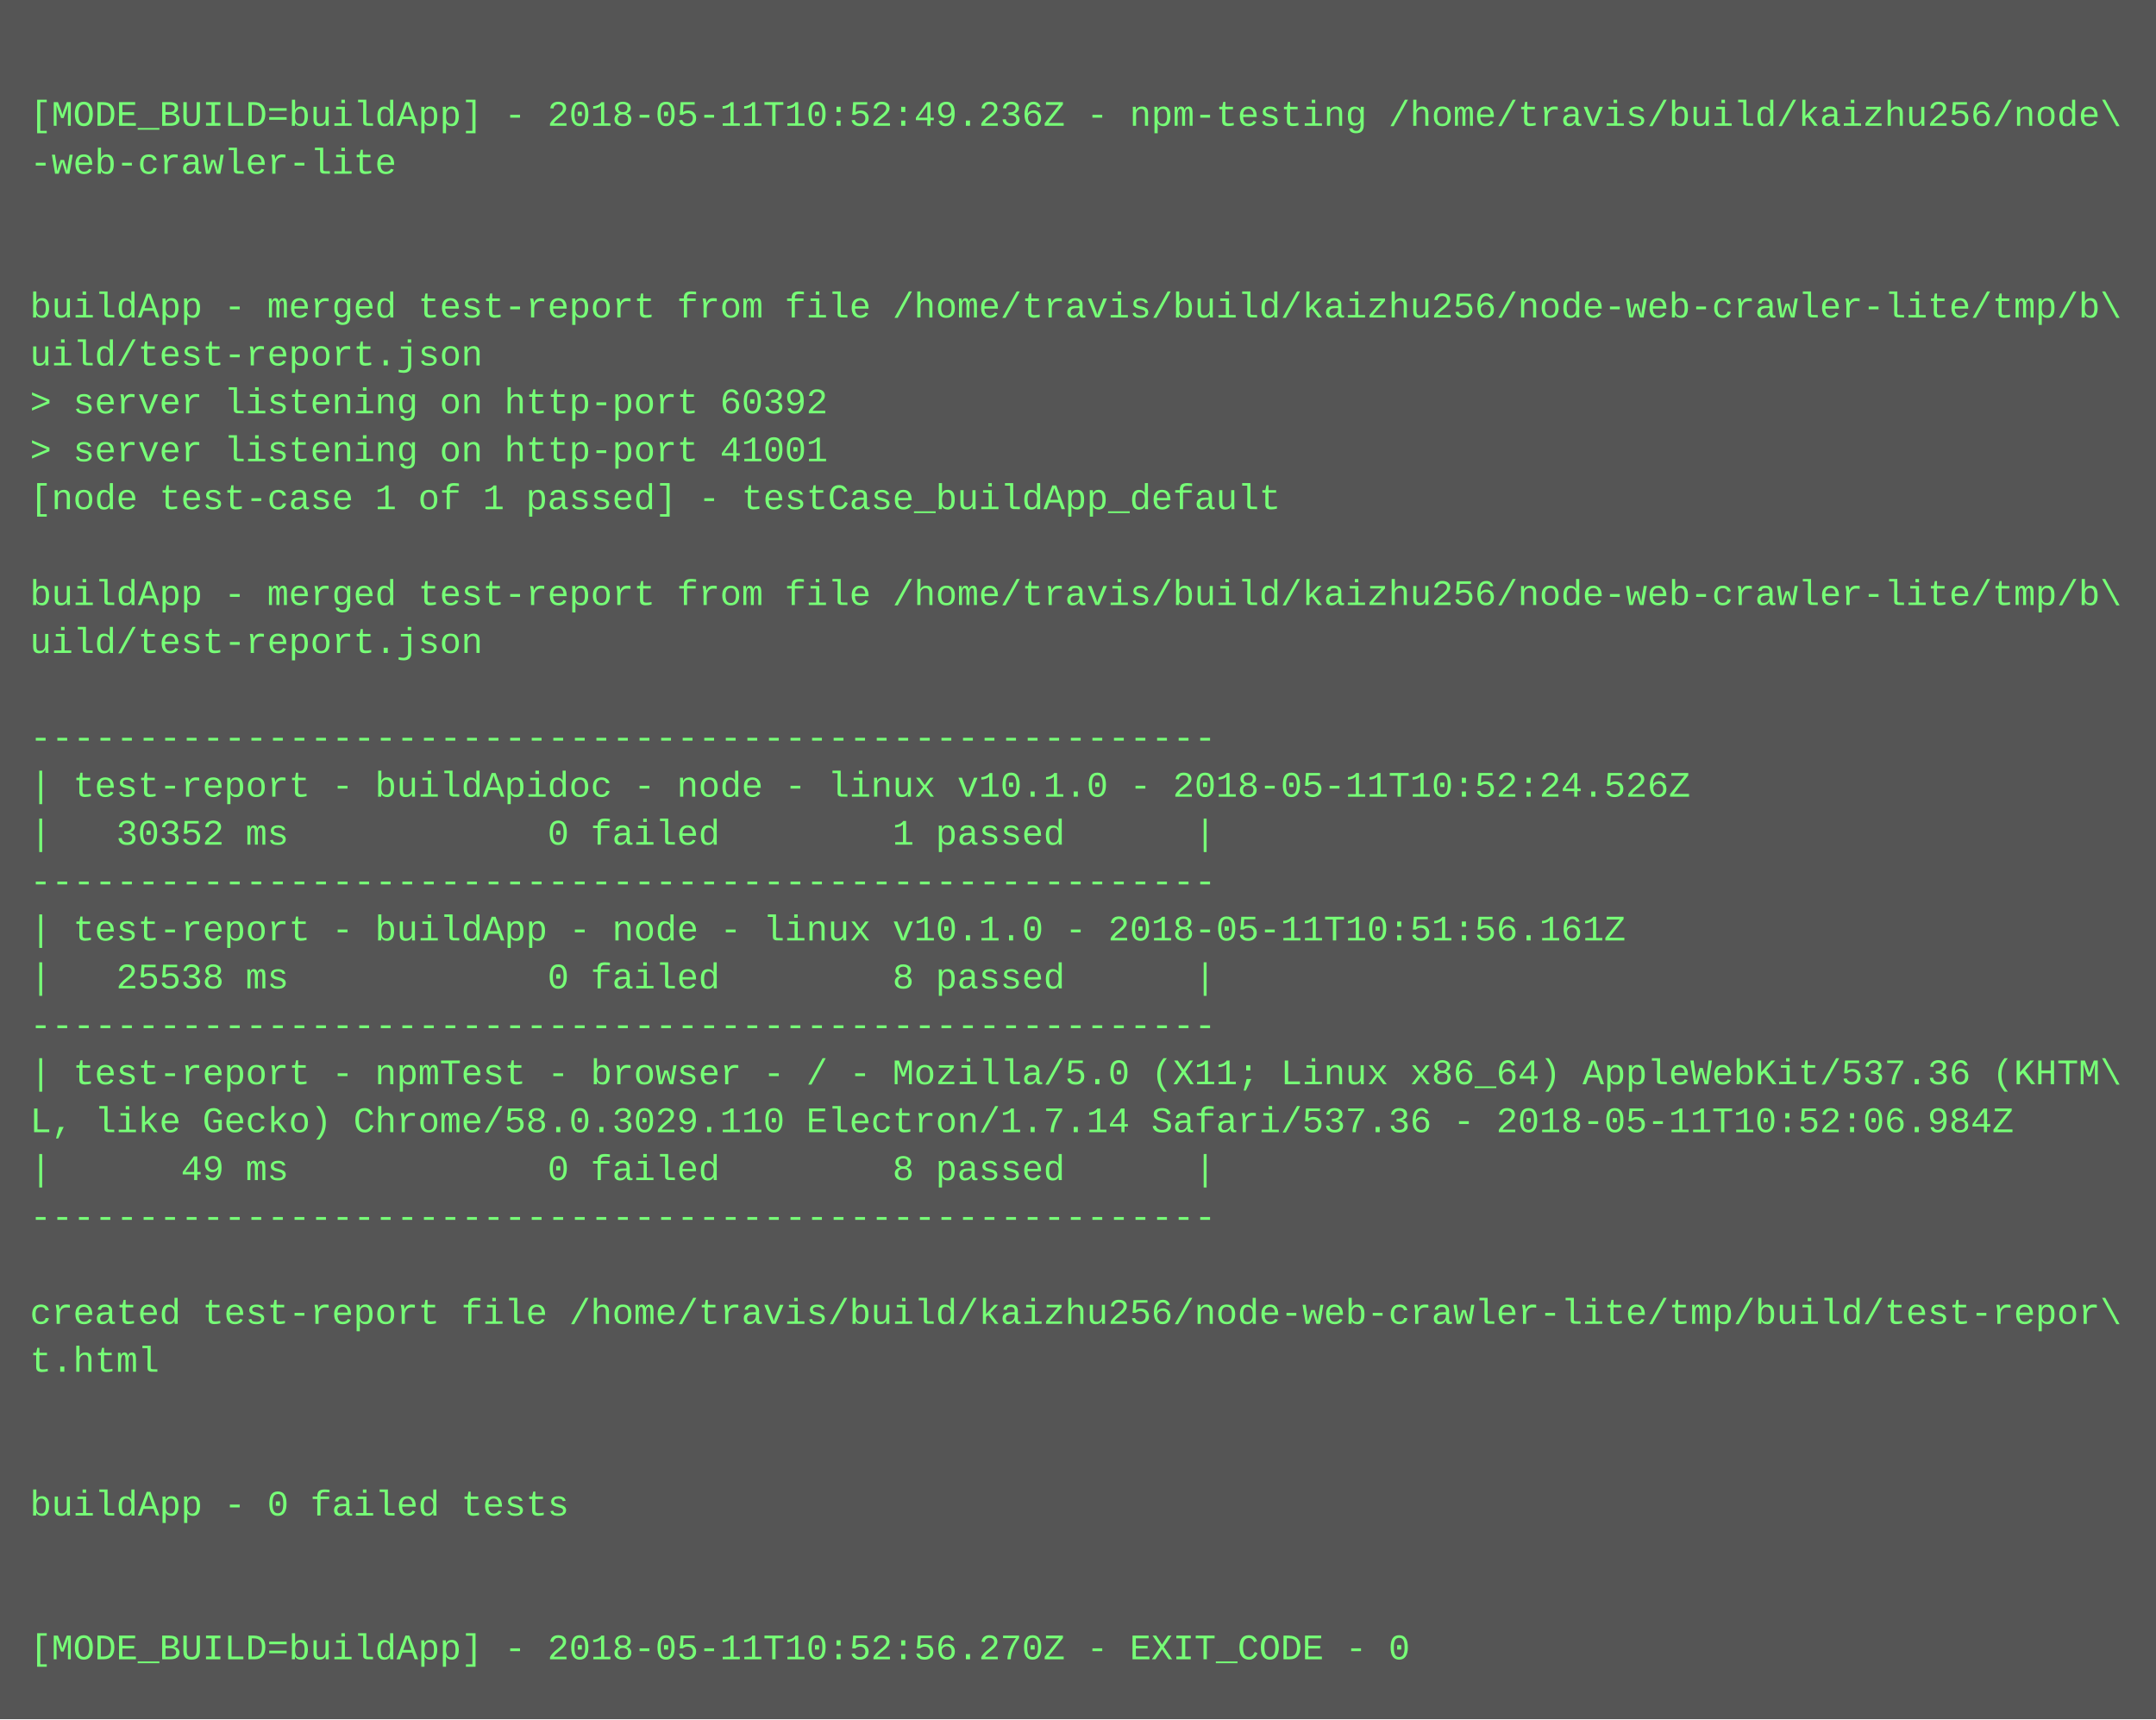
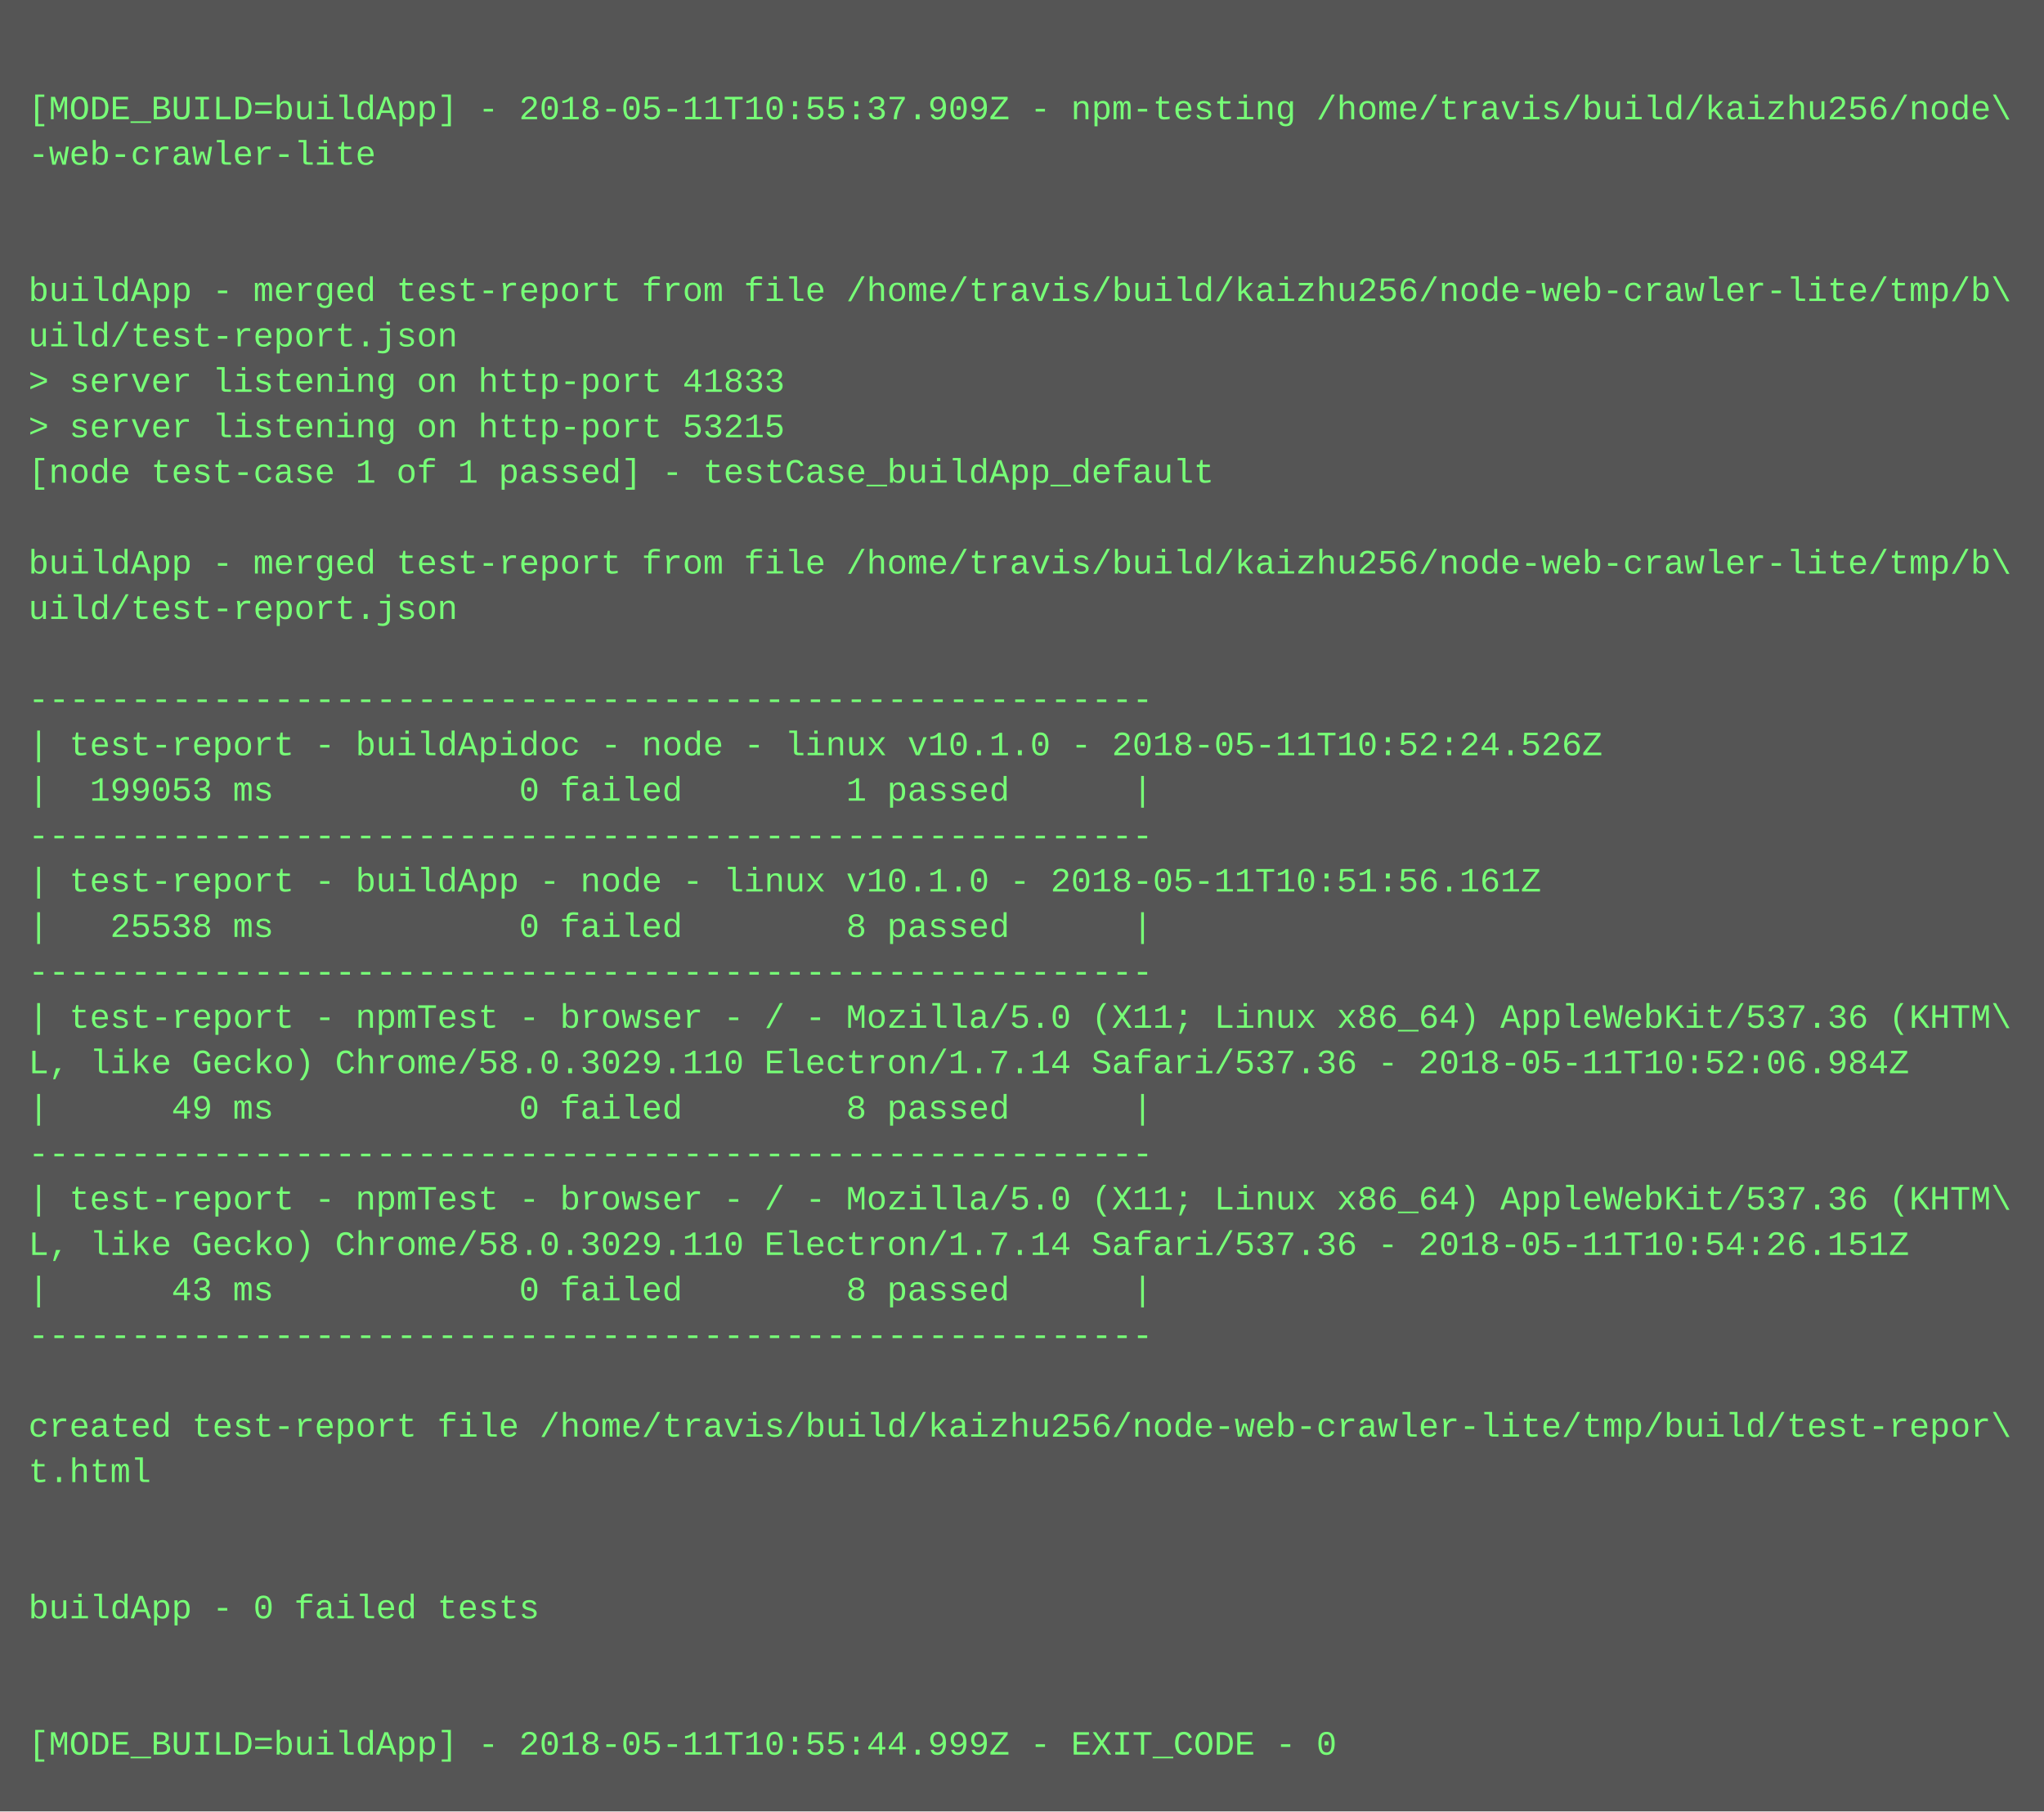
- <svg xmlns="http://www.w3.org/2000/svg" height="574" width="720">
-   <rect height="574" fill="#555" width="720" />
+ <svg xmlns="http://www.w3.org/2000/svg" height="638" width="720">
+   <rect height="638" fill="#555" width="720" />
  <text fill="#7f7" font-family="Courier New" font-size="12" xml:space="preserve">
    <tspan x="10" y="26" />
-     <tspan x="10" y="42">[MODE_BUILD=buildApp] - 2018-05-11T10:52:49.236Z - npm-testing /home/travis/build/kaizhu256/node\</tspan>
+     <tspan x="10" y="42">[MODE_BUILD=buildApp] - 2018-05-11T10:55:37.909Z - npm-testing /home/travis/build/kaizhu256/node\</tspan>
    <tspan x="10" y="58">-web-crawler-lite</tspan>
    <tspan x="10" y="74" />
    <tspan x="10" y="90" />
    <tspan x="10" y="106">buildApp - merged test-report from file /home/travis/build/kaizhu256/node-web-crawler-lite/tmp/b\</tspan>
    <tspan x="10" y="122">uild/test-report.json</tspan>
-     <tspan x="10" y="138">&gt; server listening on http-port 60392</tspan>
-     <tspan x="10" y="154">&gt; server listening on http-port 41001</tspan>
+     <tspan x="10" y="138">&gt; server listening on http-port 41833</tspan>
+     <tspan x="10" y="154">&gt; server listening on http-port 53215</tspan>
    <tspan x="10" y="170">[node test-case 1 of 1 passed] - testCase_buildApp_default</tspan>
    <tspan x="10" y="186" />
    <tspan x="10" y="202">buildApp - merged test-report from file /home/travis/build/kaizhu256/node-web-crawler-lite/tmp/b\</tspan>
    <tspan x="10" y="218">uild/test-report.json</tspan>
    <tspan x="10" y="234" />
    <tspan x="10" y="250">-------------------------------------------------------</tspan>
    <tspan x="10" y="266">| test-report - buildApidoc - node - linux v10.1.0 - 2018-05-11T10:52:24.526Z</tspan>
-     <tspan x="10" y="282">|   30352 ms            0 failed        1 passed      |</tspan>
+     <tspan x="10" y="282">|  199053 ms            0 failed        1 passed      |</tspan>
    <tspan x="10" y="298">-------------------------------------------------------</tspan>
    <tspan x="10" y="314">| test-report - buildApp - node - linux v10.1.0 - 2018-05-11T10:51:56.161Z</tspan>
    <tspan x="10" y="330">|   25538 ms            0 failed        8 passed      |</tspan>
    <tspan x="10" y="346">-------------------------------------------------------</tspan>
    <tspan x="10" y="362">| test-report - npmTest - browser - / - Mozilla/5.0 (X11; Linux x86_64) AppleWebKit/537.36 (KHTM\</tspan>
    <tspan x="10" y="378">L, like Gecko) Chrome/58.0.3029.110 Electron/1.7.14 Safari/537.36 - 2018-05-11T10:52:06.984Z</tspan>
    <tspan x="10" y="394">|      49 ms            0 failed        8 passed      |</tspan>
    <tspan x="10" y="410">-------------------------------------------------------</tspan>
-     <tspan x="10" y="426" />
-     <tspan x="10" y="442">created test-report file /home/travis/build/kaizhu256/node-web-crawler-lite/tmp/build/test-repor\</tspan>
-     <tspan x="10" y="458">t.html</tspan>
-     <tspan x="10" y="474" />
+     <tspan x="10" y="426">| test-report - npmTest - browser - / - Mozilla/5.0 (X11; Linux x86_64) AppleWebKit/537.36 (KHTM\</tspan>
+     <tspan x="10" y="442">L, like Gecko) Chrome/58.0.3029.110 Electron/1.7.14 Safari/537.36 - 2018-05-11T10:54:26.151Z</tspan>
+     <tspan x="10" y="458">|      43 ms            0 failed        8 passed      |</tspan>
+     <tspan x="10" y="474">-------------------------------------------------------</tspan>
    <tspan x="10" y="490" />
-     <tspan x="10" y="506">buildApp - 0 failed tests</tspan>
-     <tspan x="10" y="522" />
+     <tspan x="10" y="506">created test-report file /home/travis/build/kaizhu256/node-web-crawler-lite/tmp/build/test-repor\</tspan>
+     <tspan x="10" y="522">t.html</tspan>
    <tspan x="10" y="538" />
-     <tspan x="10" y="554">[MODE_BUILD=buildApp] - 2018-05-11T10:52:56.270Z - EXIT_CODE - 0</tspan>
+     <tspan x="10" y="554" />
+     <tspan x="10" y="570">buildApp - 0 failed tests</tspan>
+     <tspan x="10" y="586" />
+     <tspan x="10" y="602" />
+     <tspan x="10" y="618">[MODE_BUILD=buildApp] - 2018-05-11T10:55:44.999Z - EXIT_CODE - 0</tspan>
  </text>
</svg>
